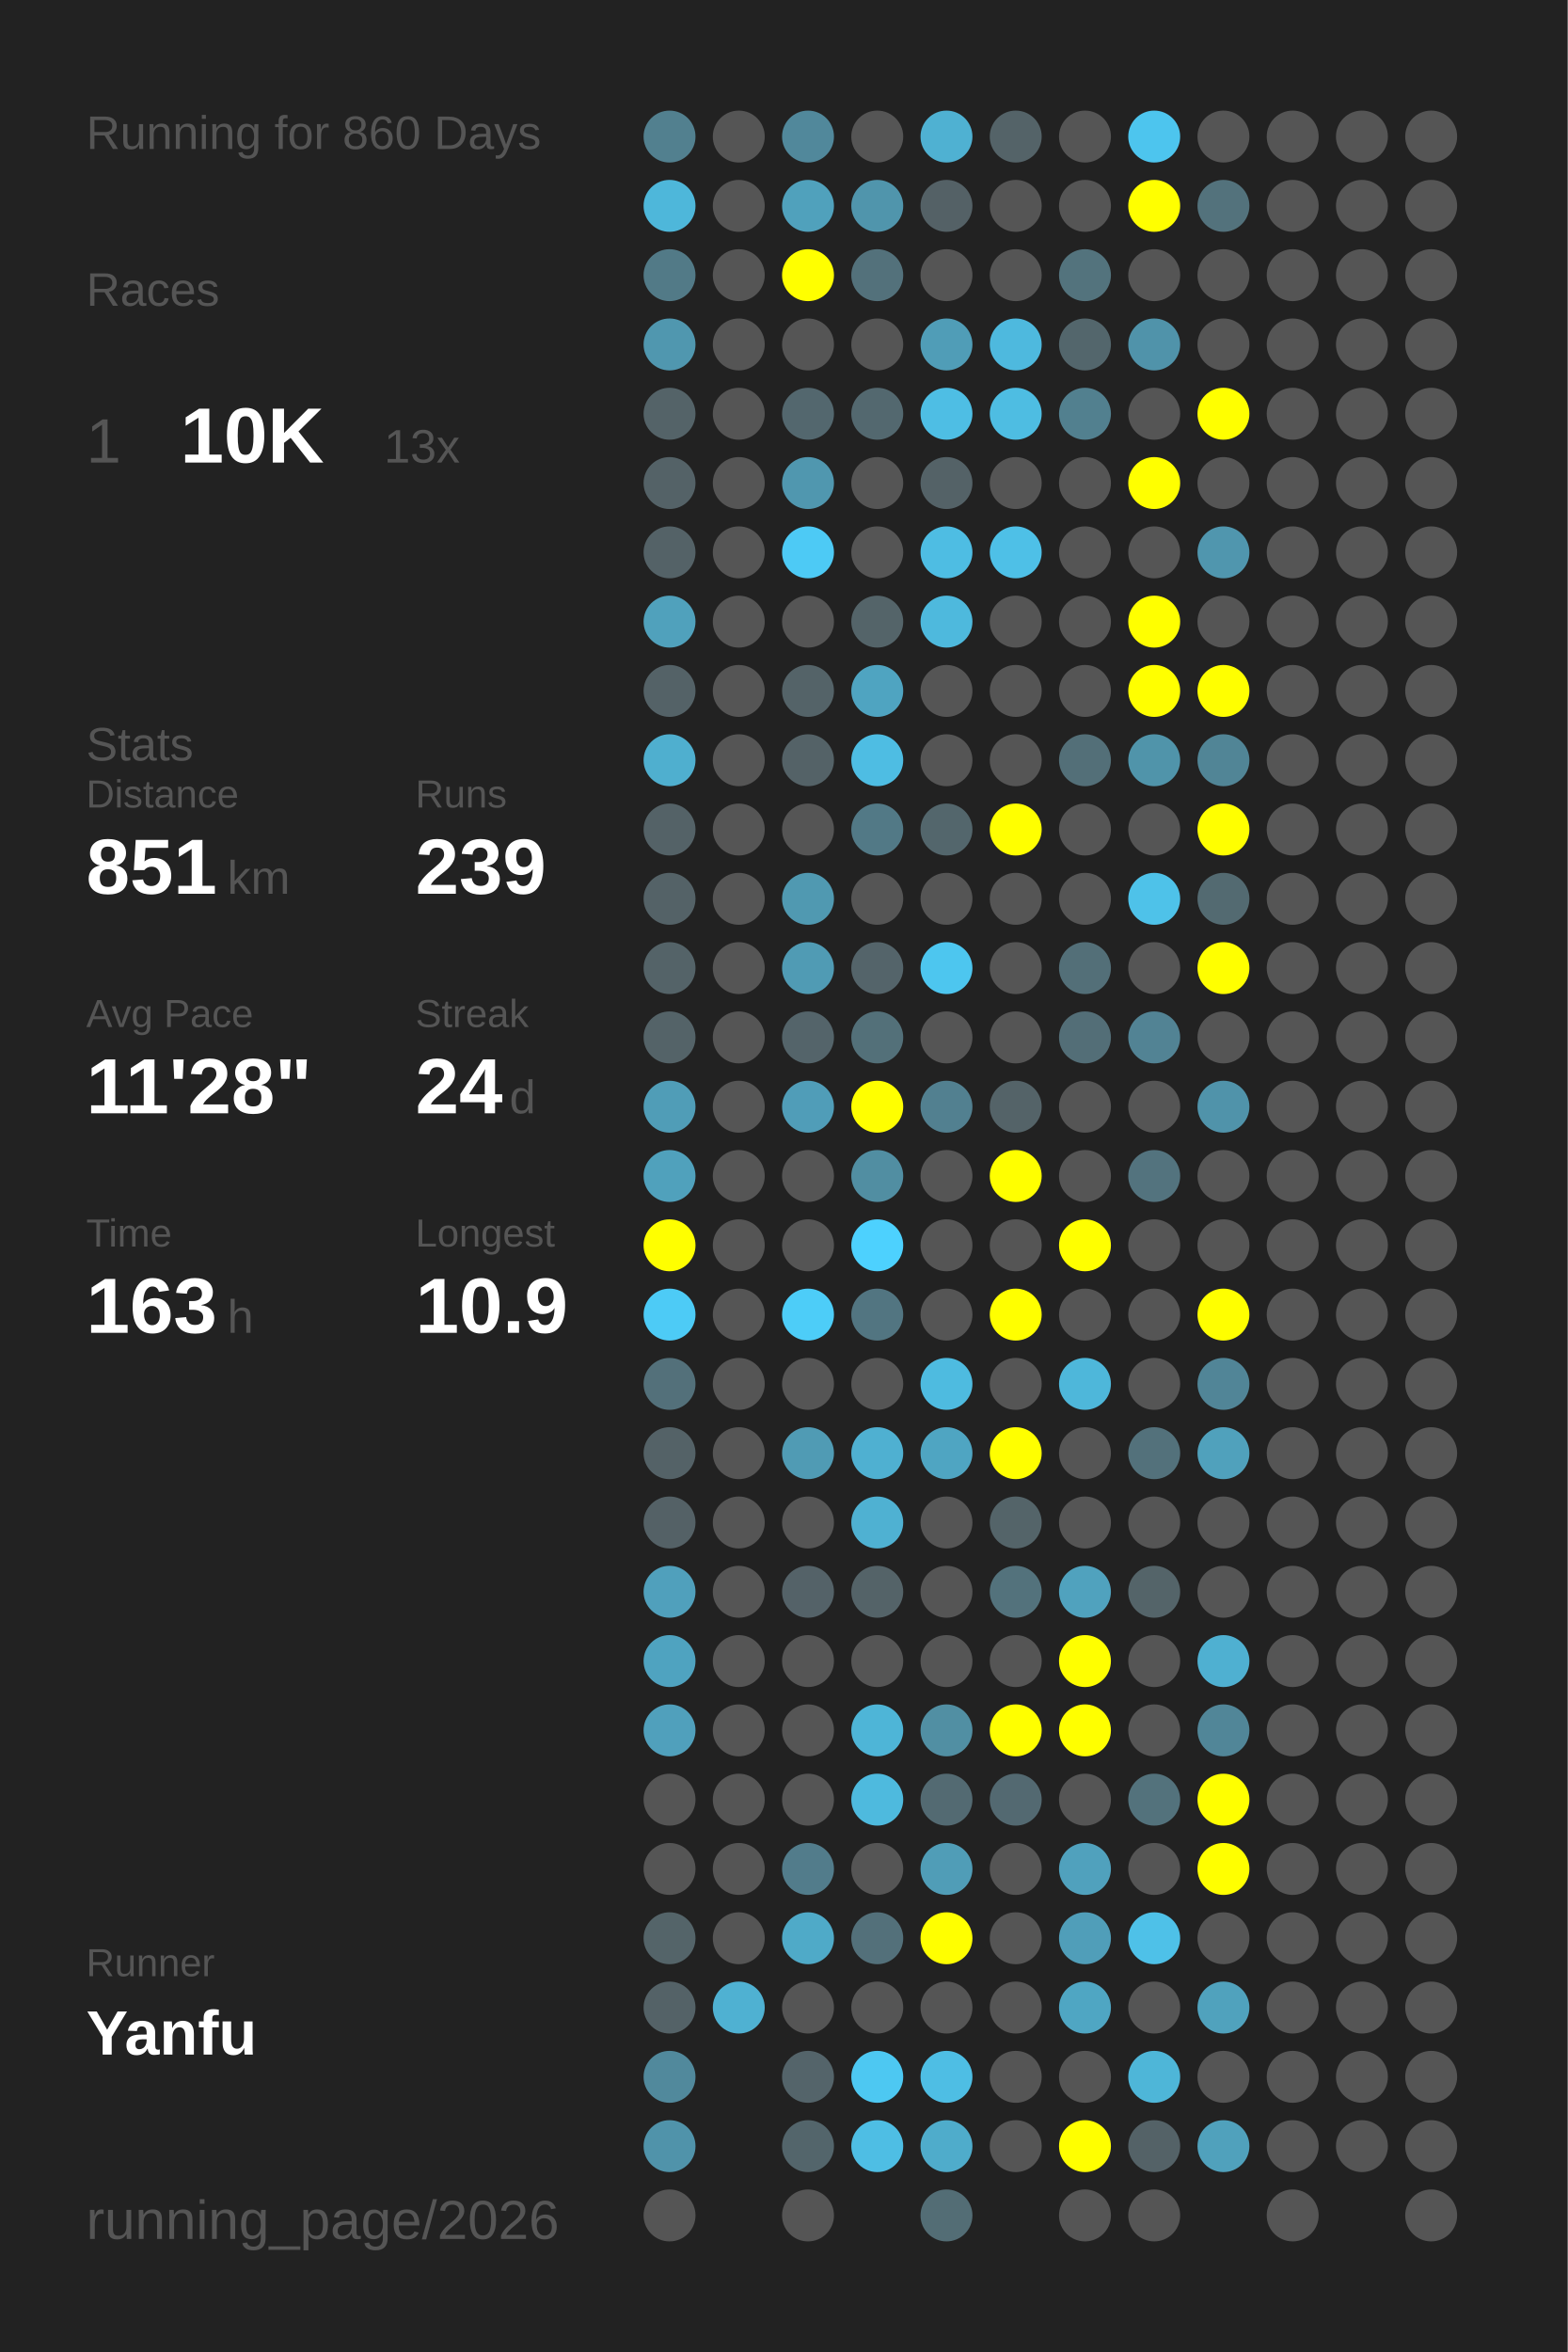
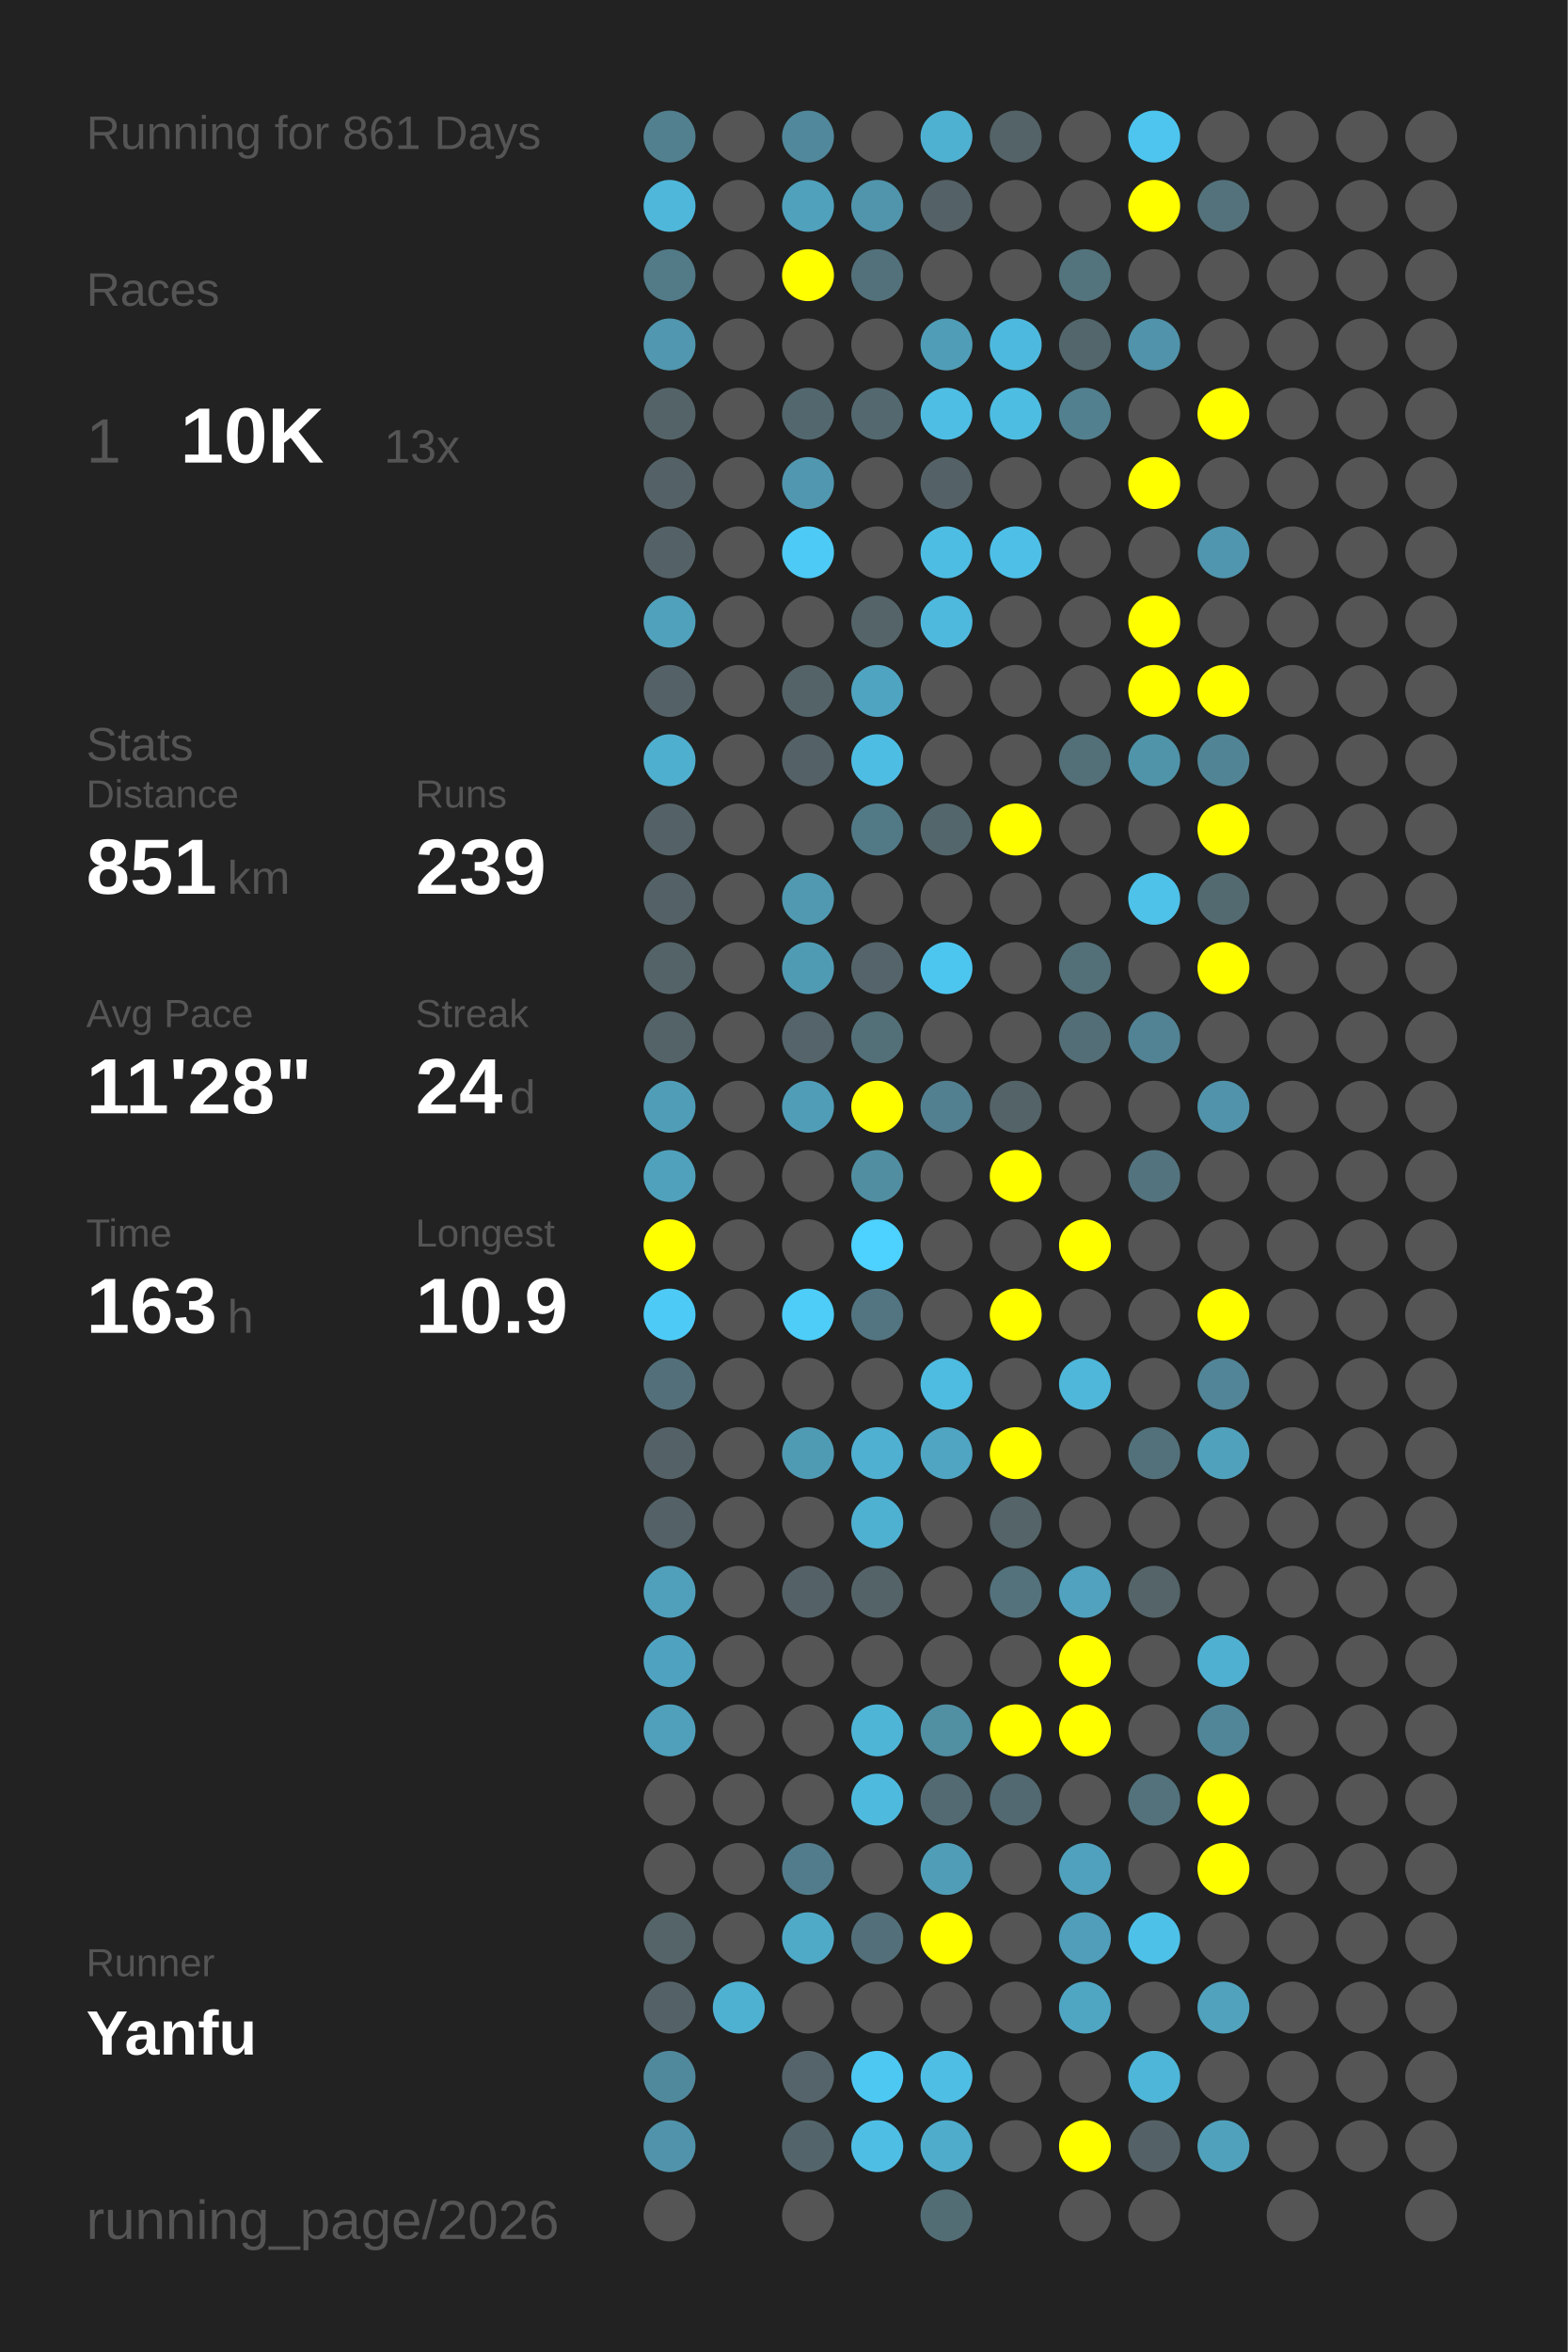
<svg xmlns="http://www.w3.org/2000/svg" baseProfile="full" height="300mm" version="1.1" viewBox="0,0,200,300" width="200mm">
  <defs />
  <rect fill="#222222" height="300" width="200" x="0" y="0" />
-   <text fill="#555555" style="font-size:6px; font-family:Arial;" x="11" y="19">Running for 860 Days</text>
+   <text fill="#555555" style="font-size:6px; font-family:Arial;" x="11" y="19">Running for 861 Days</text>
  <text fill="#555555" style="font-size:6px; font-family:Arial;" x="11" y="39">Races</text>
  <text fill="#555555" style="font-size:8px; font-family:Arial;" x="11" y="59">1</text>
  <text fill="#FFFFFF" style="font-size:10px; font-family:Arial; font-weight:bold;" x="23" y="59">10K</text>
  <text fill="#555555" style="font-size:6px; font-family:Arial;" x="49" y="59">13x</text>
  <text fill="#555555" style="font-size:6px; font-family:Arial;" x="11" y="97">Stats</text>
  <text fill="#555555" style="font-size:5px; font-family:Arial;" x="11" y="103">Distance</text>
  <text fill="#FFFFFF" style="font-size:10px; font-family:Arial; font-weight:bold;" x="11" y="114">851</text>
  <text fill="#555555" style="font-size:6px; font-family:Arial;" x="29" y="114">km</text>
  <text fill="#555555" style="font-size:5px; font-family:Arial;" x="53" y="103">Runs</text>
  <text fill="#FFFFFF" style="font-size:10px; font-family:Arial; font-weight:bold;" x="53" y="114">239</text>
  <text fill="#555555" style="font-size:5px; font-family:Arial;" x="11" y="131">Avg Pace</text>
  <text fill="#FFFFFF" style="font-size:10px; font-family:Arial; font-weight:bold;" x="11" y="142">11'28"</text>
  <text fill="#555555" style="font-size:5px; font-family:Arial;" x="53" y="131">Streak</text>
  <text fill="#FFFFFF" style="font-size:10px; font-family:Arial; font-weight:bold;" x="53" y="142">24</text>
  <text fill="#555555" style="font-size:6px; font-family:Arial;" x="65" y="142">d</text>
  <text fill="#555555" style="font-size:5px; font-family:Arial;" x="11" y="159">Time</text>
  <text fill="#FFFFFF" style="font-size:10px; font-family:Arial; font-weight:bold;" x="11" y="170">163</text>
  <text fill="#555555" style="font-size:6px; font-family:Arial;" x="29" y="170">h</text>
  <text fill="#555555" style="font-size:5px; font-family:Arial;" x="53" y="159">Longest</text>
  <text fill="#FFFFFF" style="font-size:10px; font-family:Arial; font-weight:bold;" x="53" y="170">10.9</text>
  <text fill="#555555" style="font-size:5px; font-family:Arial;" x="11" y="252.065">Runner</text>
  <text fill="#FFFFFF" style="font-size:8px; font-family:Arial; font-weight:bold;" x="11" y="262.065">Yanfu</text>
  <text fill="#555555" style="font-size:7px; font-family:Arial;" x="11" y="285.581">running_page/2026</text>
  <circle cx="85.417" cy="17.419" fill="#52808f" r="3.312" />
  <circle cx="85.417" cy="26.258" fill="#4eb7da" r="3.312" />
  <circle cx="85.417" cy="35.097" fill="#527a87" r="3.312" />
  <circle cx="85.417" cy="43.935" fill="#5097af" r="3.312" />
  <circle cx="85.417" cy="52.774" fill="#546368" r="3.312" />
  <circle cx="85.417" cy="61.613" fill="#546267" r="3.312" />
  <circle cx="85.417" cy="70.452" fill="#546267" r="3.312" />
  <circle cx="85.417" cy="79.29" fill="#50a1bc" r="3.312" />
  <circle cx="85.417" cy="88.129" fill="#546267" r="3.312" />
  <circle cx="85.417" cy="96.968" fill="#4fafcf" r="3.312" />
  <circle cx="85.417" cy="105.806" fill="#546267" r="3.312" />
  <circle cx="85.417" cy="114.645" fill="#546267" r="3.312" />
  <circle cx="85.417" cy="123.484" fill="#546368" r="3.312" />
  <circle cx="85.417" cy="132.323" fill="#546368" r="3.312" />
  <circle cx="85.417" cy="141.161" fill="#509db7" r="3.312" />
  <circle cx="85.417" cy="150" fill="#50a1bc" r="3.312" />
  <circle cx="85.417" cy="158.839" fill="#FFFF00" r="3.312" />
  <circle cx="85.417" cy="167.677" fill="#4dcbf6" r="3.312" />
  <circle cx="85.417" cy="176.516" fill="#53707a" r="3.312" />
  <circle cx="85.417" cy="185.355" fill="#546267" r="3.312" />
  <circle cx="85.417" cy="194.194" fill="#546166" r="3.312" />
  <circle cx="85.417" cy="203.032" fill="#50a0bc" r="3.312" />
  <circle cx="85.417" cy="211.871" fill="#4fa3c0" r="3.312" />
  <circle cx="85.417" cy="220.71" fill="#50a0bc" r="3.312" />
  <circle cx="85.417" cy="229.548" fill="#555555" r="3.312" />
  <circle cx="85.417" cy="238.387" fill="#555555" r="3.312" />
  <circle cx="85.417" cy="247.226" fill="#546469" r="3.312" />
  <circle cx="85.417" cy="256.065" fill="#546267" r="3.312" />
  <circle cx="85.417" cy="264.903" fill="#51899c" r="3.312" />
  <circle cx="85.417" cy="273.742" fill="#5093aa" r="3.312" />
  <circle cx="85.417" cy="282.581" fill="#555555" r="3.312" />
  <circle cx="94.25" cy="17.419" fill="#555555" r="3.312" />
  <circle cx="94.25" cy="26.258" fill="#555555" r="3.312" />
  <circle cx="94.25" cy="35.097" fill="#555555" r="3.312" />
  <circle cx="94.25" cy="43.935" fill="#555555" r="3.312" />
  <circle cx="94.25" cy="52.774" fill="#555555" r="3.312" />
  <circle cx="94.25" cy="61.613" fill="#555555" r="3.312" />
  <circle cx="94.25" cy="70.452" fill="#555555" r="3.312" />
  <circle cx="94.25" cy="79.29" fill="#555555" r="3.312" />
  <circle cx="94.25" cy="88.129" fill="#555555" r="3.312" />
  <circle cx="94.25" cy="96.968" fill="#555555" r="3.312" />
  <circle cx="94.25" cy="105.806" fill="#555555" r="3.312" />
  <circle cx="94.25" cy="114.645" fill="#555555" r="3.312" />
  <circle cx="94.25" cy="123.484" fill="#555555" r="3.312" />
  <circle cx="94.25" cy="132.323" fill="#555555" r="3.312" />
  <circle cx="94.25" cy="141.161" fill="#555555" r="3.312" />
  <circle cx="94.25" cy="150" fill="#555555" r="3.312" />
  <circle cx="94.25" cy="158.839" fill="#555555" r="3.312" />
  <circle cx="94.25" cy="167.677" fill="#555555" r="3.312" />
  <circle cx="94.25" cy="176.516" fill="#555555" r="3.312" />
  <circle cx="94.25" cy="185.355" fill="#555555" r="3.312" />
  <circle cx="94.25" cy="194.194" fill="#555555" r="3.312" />
  <circle cx="94.25" cy="203.032" fill="#555555" r="3.312" />
  <circle cx="94.25" cy="211.871" fill="#555555" r="3.312" />
  <circle cx="94.25" cy="220.71" fill="#555555" r="3.312" />
  <circle cx="94.25" cy="229.548" fill="#555555" r="3.312" />
  <circle cx="94.25" cy="238.387" fill="#555555" r="3.312" />
  <circle cx="94.25" cy="247.226" fill="#555555" r="3.312" />
  <circle cx="94.25" cy="256.065" fill="#4fb1d2" r="3.312" />
  <circle cx="103.083" cy="17.419" fill="#51889b" r="3.312" />
  <circle cx="103.083" cy="26.258" fill="#50a1bc" r="3.312" />
  <circle cx="103.083" cy="35.097" fill="#FFFF00" r="3.312" />
  <circle cx="103.083" cy="43.935" fill="#555555" r="3.312" />
  <circle cx="103.083" cy="52.774" fill="#53676e" r="3.312" />
  <circle cx="103.083" cy="61.613" fill="#5097af" r="3.312" />
  <circle cx="103.083" cy="70.452" fill="#4dcaf5" r="3.312" />
  <circle cx="103.083" cy="79.29" fill="#555555" r="3.312" />
  <circle cx="103.083" cy="88.129" fill="#546368" r="3.312" />
  <circle cx="103.083" cy="96.968" fill="#546267" r="3.312" />
  <circle cx="103.083" cy="105.806" fill="#555555" r="3.312" />
  <circle cx="103.083" cy="114.645" fill="#5099b1" r="3.312" />
  <circle cx="103.083" cy="123.484" fill="#509bb4" r="3.312" />
  <circle cx="103.083" cy="132.323" fill="#54646a" r="3.312" />
  <circle cx="103.083" cy="141.161" fill="#509db8" r="3.312" />
  <circle cx="103.083" cy="150" fill="#555555" r="3.312" />
  <circle cx="103.083" cy="158.839" fill="#555555" r="3.312" />
  <circle cx="103.083" cy="167.677" fill="#4dcdf8" r="3.312" />
  <circle cx="103.083" cy="176.516" fill="#555555" r="3.312" />
  <circle cx="103.083" cy="185.355" fill="#509bb4" r="3.312" />
  <circle cx="103.083" cy="194.194" fill="#555555" r="3.312" />
  <circle cx="103.083" cy="203.032" fill="#546268" r="3.312" />
  <circle cx="103.083" cy="211.871" fill="#555555" r="3.312" />
  <circle cx="103.083" cy="220.71" fill="#555555" r="3.312" />
  <circle cx="103.083" cy="229.548" fill="#555555" r="3.312" />
  <circle cx="103.083" cy="238.387" fill="#527c8b" r="3.312" />
  <circle cx="103.083" cy="247.226" fill="#4faac8" r="3.312" />
  <circle cx="103.083" cy="256.065" fill="#555555" r="3.312" />
  <circle cx="103.083" cy="264.903" fill="#54646a" r="3.312" />
  <circle cx="103.083" cy="273.742" fill="#53656b" r="3.312" />
  <circle cx="103.083" cy="282.581" fill="#555555" r="3.312" />
  <circle cx="111.917" cy="17.419" fill="#555555" r="3.312" />
  <circle cx="111.917" cy="26.258" fill="#5095ac" r="3.312" />
  <circle cx="111.917" cy="35.097" fill="#53717b" r="3.312" />
  <circle cx="111.917" cy="43.935" fill="#555555" r="3.312" />
  <circle cx="111.917" cy="52.774" fill="#53686f" r="3.312" />
  <circle cx="111.917" cy="61.613" fill="#555555" r="3.312" />
  <circle cx="111.917" cy="70.452" fill="#555555" r="3.312" />
  <circle cx="111.917" cy="79.29" fill="#546469" r="3.312" />
  <circle cx="111.917" cy="88.129" fill="#4fa4c1" r="3.312" />
  <circle cx="111.917" cy="96.968" fill="#4ebde3" r="3.312" />
  <circle cx="111.917" cy="105.806" fill="#527986" r="3.312" />
  <circle cx="111.917" cy="114.645" fill="#555555" r="3.312" />
  <circle cx="111.917" cy="123.484" fill="#54646a" r="3.312" />
  <circle cx="111.917" cy="132.323" fill="#537079" r="3.312" />
  <circle cx="111.917" cy="141.161" fill="#FFFF00" r="3.312" />
  <circle cx="111.917" cy="150" fill="#518ea2" r="3.312" />
  <circle cx="111.917" cy="158.839" fill="#4dd1fe" r="3.312" />
  <circle cx="111.917" cy="167.677" fill="#527581" r="3.312" />
  <circle cx="111.917" cy="176.516" fill="#555555" r="3.312" />
  <circle cx="111.917" cy="185.355" fill="#4fb0d1" r="3.312" />
  <circle cx="111.917" cy="194.194" fill="#4fb1d2" r="3.312" />
  <circle cx="111.917" cy="203.032" fill="#546368" r="3.312" />
  <circle cx="111.917" cy="211.871" fill="#555555" r="3.312" />
  <circle cx="111.917" cy="220.71" fill="#4eb5d7" r="3.312" />
  <circle cx="111.917" cy="229.548" fill="#4ebade" r="3.312" />
  <circle cx="111.917" cy="238.387" fill="#555555" r="3.312" />
  <circle cx="111.917" cy="247.226" fill="#53707a" r="3.312" />
  <circle cx="111.917" cy="256.065" fill="#555555" r="3.312" />
  <circle cx="111.917" cy="264.903" fill="#4dc8f2" r="3.312" />
  <circle cx="111.917" cy="273.742" fill="#4ebee4" r="3.312" />
  <circle cx="120.75" cy="17.419" fill="#4fb1d2" r="3.312" />
  <circle cx="120.75" cy="26.258" fill="#546166" r="3.312" />
  <circle cx="120.75" cy="35.097" fill="#555555" r="3.312" />
  <circle cx="120.75" cy="43.935" fill="#509db7" r="3.312" />
  <circle cx="120.75" cy="52.774" fill="#4ebee4" r="3.312" />
  <circle cx="120.75" cy="61.613" fill="#546267" r="3.312" />
  <circle cx="120.75" cy="70.452" fill="#4ebde3" r="3.312" />
  <circle cx="120.75" cy="79.29" fill="#4eb9dd" r="3.312" />
  <circle cx="120.75" cy="88.129" fill="#555555" r="3.312" />
  <circle cx="120.75" cy="96.968" fill="#555555" r="3.312" />
  <circle cx="120.75" cy="105.806" fill="#53666c" r="3.312" />
  <circle cx="120.75" cy="114.645" fill="#555555" r="3.312" />
  <circle cx="120.75" cy="123.484" fill="#4dc6ef" r="3.312" />
  <circle cx="120.75" cy="132.323" fill="#555555" r="3.312" />
  <circle cx="120.75" cy="141.161" fill="#528090" r="3.312" />
  <circle cx="120.75" cy="150" fill="#555555" r="3.312" />
  <circle cx="120.75" cy="158.839" fill="#555555" r="3.312" />
  <circle cx="120.75" cy="167.677" fill="#555555" r="3.312" />
  <circle cx="120.75" cy="176.516" fill="#4ebbe0" r="3.312" />
  <circle cx="120.75" cy="185.355" fill="#4fa5c2" r="3.312" />
  <circle cx="120.75" cy="194.194" fill="#555555" r="3.312" />
  <circle cx="120.75" cy="203.032" fill="#555555" r="3.312" />
  <circle cx="120.75" cy="211.871" fill="#555555" r="3.312" />
  <circle cx="120.75" cy="220.71" fill="#518fa3" r="3.312" />
  <circle cx="120.75" cy="229.548" fill="#536a72" r="3.312" />
  <circle cx="120.75" cy="238.387" fill="#509db7" r="3.312" />
  <circle cx="120.75" cy="247.226" fill="#FFFF00" r="3.312" />
  <circle cx="120.75" cy="256.065" fill="#555555" r="3.312" />
  <circle cx="120.75" cy="264.903" fill="#4ebee4" r="3.312" />
  <circle cx="120.75" cy="273.742" fill="#4faccb" r="3.312" />
  <circle cx="120.75" cy="282.581" fill="#536d75" r="3.312" />
  <circle cx="129.583" cy="17.419" fill="#546368" r="3.312" />
  <circle cx="129.583" cy="26.258" fill="#555555" r="3.312" />
  <circle cx="129.583" cy="35.097" fill="#555555" r="3.312" />
  <circle cx="129.583" cy="43.935" fill="#4eb9de" r="3.312" />
  <circle cx="129.583" cy="52.774" fill="#4ebde2" r="3.312" />
  <circle cx="129.583" cy="61.613" fill="#555555" r="3.312" />
  <circle cx="129.583" cy="70.452" fill="#4ec0e7" r="3.312" />
  <circle cx="129.583" cy="79.29" fill="#555555" r="3.312" />
  <circle cx="129.583" cy="88.129" fill="#555555" r="3.312" />
  <circle cx="129.583" cy="96.968" fill="#555555" r="3.312" />
  <circle cx="129.583" cy="105.806" fill="#FFFF00" r="3.312" />
  <circle cx="129.583" cy="114.645" fill="#555555" r="3.312" />
  <circle cx="129.583" cy="123.484" fill="#555555" r="3.312" />
  <circle cx="129.583" cy="132.323" fill="#555555" r="3.312" />
  <circle cx="129.583" cy="141.161" fill="#546368" r="3.312" />
  <circle cx="129.583" cy="150" fill="#FFFF00" r="3.312" />
  <circle cx="129.583" cy="158.839" fill="#555555" r="3.312" />
  <circle cx="129.583" cy="167.677" fill="#FFFF00" r="3.312" />
  <circle cx="129.583" cy="176.516" fill="#555555" r="3.312" />
  <circle cx="129.583" cy="185.355" fill="#FFFF00" r="3.312" />
  <circle cx="129.583" cy="194.194" fill="#546469" r="3.312" />
  <circle cx="129.583" cy="203.032" fill="#53727c" r="3.312" />
  <circle cx="129.583" cy="211.871" fill="#555555" r="3.312" />
  <circle cx="129.583" cy="220.71" fill="#FFFF00" r="3.312" />
  <circle cx="129.583" cy="229.548" fill="#536971" r="3.312" />
  <circle cx="129.583" cy="238.387" fill="#555555" r="3.312" />
  <circle cx="129.583" cy="247.226" fill="#555555" r="3.312" />
  <circle cx="129.583" cy="256.065" fill="#555555" r="3.312" />
  <circle cx="129.583" cy="264.903" fill="#555555" r="3.312" />
  <circle cx="129.583" cy="273.742" fill="#555555" r="3.312" />
  <circle cx="138.417" cy="17.419" fill="#555555" r="3.312" />
  <circle cx="138.417" cy="26.258" fill="#555555" r="3.312" />
  <circle cx="138.417" cy="35.097" fill="#53737d" r="3.312" />
  <circle cx="138.417" cy="43.935" fill="#53666c" r="3.312" />
  <circle cx="138.417" cy="52.774" fill="#52808f" r="3.312" />
  <circle cx="138.417" cy="61.613" fill="#555555" r="3.312" />
  <circle cx="138.417" cy="70.452" fill="#555555" r="3.312" />
  <circle cx="138.417" cy="79.29" fill="#555555" r="3.312" />
  <circle cx="138.417" cy="88.129" fill="#555555" r="3.312" />
  <circle cx="138.417" cy="96.968" fill="#536f78" r="3.312" />
  <circle cx="138.417" cy="105.806" fill="#555555" r="3.312" />
  <circle cx="138.417" cy="114.645" fill="#555555" r="3.312" />
  <circle cx="138.417" cy="123.484" fill="#536f78" r="3.312" />
  <circle cx="138.417" cy="132.323" fill="#536e77" r="3.312" />
  <circle cx="138.417" cy="141.161" fill="#555555" r="3.312" />
  <circle cx="138.417" cy="150" fill="#555555" r="3.312" />
  <circle cx="138.417" cy="158.839" fill="#FFFF00" r="3.312" />
  <circle cx="138.417" cy="167.677" fill="#555555" r="3.312" />
  <circle cx="138.417" cy="176.516" fill="#4eb7da" r="3.312" />
  <circle cx="138.417" cy="185.355" fill="#555555" r="3.312" />
  <circle cx="138.417" cy="194.194" fill="#555555" r="3.312" />
  <circle cx="138.417" cy="203.032" fill="#50a2be" r="3.312" />
  <circle cx="138.417" cy="211.871" fill="#FFFF00" r="3.312" />
  <circle cx="138.417" cy="220.71" fill="#FFFF00" r="3.312" />
  <circle cx="138.417" cy="229.548" fill="#555555" r="3.312" />
  <circle cx="138.417" cy="238.387" fill="#50a1bd" r="3.312" />
  <circle cx="138.417" cy="247.226" fill="#509eb9" r="3.312" />
  <circle cx="138.417" cy="256.065" fill="#4fa6c3" r="3.312" />
  <circle cx="138.417" cy="264.903" fill="#555555" r="3.312" />
  <circle cx="138.417" cy="273.742" fill="#FFFF00" r="3.312" />
  <circle cx="138.417" cy="282.581" fill="#555555" r="3.312" />
  <circle cx="147.25" cy="17.419" fill="#4dc5ee" r="3.312" />
  <circle cx="147.25" cy="26.258" fill="#FFFF00" r="3.312" />
  <circle cx="147.25" cy="35.097" fill="#555555" r="3.312" />
  <circle cx="147.25" cy="43.935" fill="#5093aa" r="3.312" />
  <circle cx="147.25" cy="52.774" fill="#555555" r="3.312" />
  <circle cx="147.25" cy="61.613" fill="#FFFF00" r="3.312" />
  <circle cx="147.25" cy="70.452" fill="#555555" r="3.312" />
  <circle cx="147.25" cy="79.29" fill="#FFFF00" r="3.312" />
  <circle cx="147.25" cy="88.129" fill="#FFFF00" r="3.312" />
  <circle cx="147.25" cy="96.968" fill="#5094aa" r="3.312" />
  <circle cx="147.25" cy="105.806" fill="#555555" r="3.312" />
  <circle cx="147.25" cy="114.645" fill="#4ec2e9" r="3.312" />
  <circle cx="147.25" cy="123.484" fill="#555555" r="3.312" />
  <circle cx="147.25" cy="132.323" fill="#528394" r="3.312" />
  <circle cx="147.25" cy="141.161" fill="#555555" r="3.312" />
  <circle cx="147.25" cy="150" fill="#53737e" r="3.312" />
  <circle cx="147.25" cy="158.839" fill="#555555" r="3.312" />
  <circle cx="147.25" cy="167.677" fill="#555555" r="3.312" />
  <circle cx="147.25" cy="176.516" fill="#555555" r="3.312" />
  <circle cx="147.25" cy="185.355" fill="#53717b" r="3.312" />
  <circle cx="147.25" cy="194.194" fill="#555555" r="3.312" />
  <circle cx="147.25" cy="203.032" fill="#546469" r="3.312" />
  <circle cx="147.25" cy="211.871" fill="#555555" r="3.312" />
  <circle cx="147.25" cy="220.71" fill="#555555" r="3.312" />
  <circle cx="147.25" cy="229.548" fill="#53727c" r="3.312" />
  <circle cx="147.25" cy="238.387" fill="#555555" r="3.312" />
  <circle cx="147.25" cy="247.226" fill="#4ec1e8" r="3.312" />
  <circle cx="147.25" cy="256.065" fill="#555555" r="3.312" />
  <circle cx="147.25" cy="264.903" fill="#4eb6d8" r="3.312" />
  <circle cx="147.25" cy="273.742" fill="#546267" r="3.312" />
  <circle cx="147.25" cy="282.581" fill="#555555" r="3.312" />
  <circle cx="156.083" cy="17.419" fill="#555555" r="3.312" />
  <circle cx="156.083" cy="26.258" fill="#53727c" r="3.312" />
  <circle cx="156.083" cy="35.097" fill="#555555" r="3.312" />
  <circle cx="156.083" cy="43.935" fill="#555555" r="3.312" />
  <circle cx="156.083" cy="52.774" fill="#FFFF00" r="3.312" />
  <circle cx="156.083" cy="61.613" fill="#555555" r="3.312" />
  <circle cx="156.083" cy="70.452" fill="#5096ae" r="3.312" />
  <circle cx="156.083" cy="79.29" fill="#555555" r="3.312" />
  <circle cx="156.083" cy="88.129" fill="#FFFF00" r="3.312" />
  <circle cx="156.083" cy="96.968" fill="#518596" r="3.312" />
  <circle cx="156.083" cy="105.806" fill="#FFFF00" r="3.312" />
  <circle cx="156.083" cy="114.645" fill="#536a71" r="3.312" />
  <circle cx="156.083" cy="123.484" fill="#FFFF00" r="3.312" />
  <circle cx="156.083" cy="132.323" fill="#555555" r="3.312" />
  <circle cx="156.083" cy="141.161" fill="#5093aa" r="3.312" />
  <circle cx="156.083" cy="150" fill="#555555" r="3.312" />
  <circle cx="156.083" cy="158.839" fill="#555555" r="3.312" />
  <circle cx="156.083" cy="167.677" fill="#FFFF00" r="3.312" />
  <circle cx="156.083" cy="176.516" fill="#518597" r="3.312" />
  <circle cx="156.083" cy="185.355" fill="#50a1bc" r="3.312" />
  <circle cx="156.083" cy="194.194" fill="#555555" r="3.312" />
  <circle cx="156.083" cy="203.032" fill="#555555" r="3.312" />
  <circle cx="156.083" cy="211.871" fill="#4fb0d1" r="3.312" />
  <circle cx="156.083" cy="220.71" fill="#518698" r="3.312" />
  <circle cx="156.083" cy="229.548" fill="#FFFF00" r="3.312" />
  <circle cx="156.083" cy="238.387" fill="#FFFF00" r="3.312" />
  <circle cx="156.083" cy="247.226" fill="#555555" r="3.312" />
  <circle cx="156.083" cy="256.065" fill="#50a2bd" r="3.312" />
  <circle cx="156.083" cy="264.903" fill="#555555" r="3.312" />
  <circle cx="156.083" cy="273.742" fill="#50a1bc" r="3.312" />
  <circle cx="164.917" cy="17.419" fill="#555555" r="3.312" />
  <circle cx="164.917" cy="26.258" fill="#555555" r="3.312" />
  <circle cx="164.917" cy="35.097" fill="#555555" r="3.312" />
  <circle cx="164.917" cy="43.935" fill="#555555" r="3.312" />
  <circle cx="164.917" cy="52.774" fill="#555555" r="3.312" />
  <circle cx="164.917" cy="61.613" fill="#555555" r="3.312" />
  <circle cx="164.917" cy="70.452" fill="#555555" r="3.312" />
  <circle cx="164.917" cy="79.29" fill="#555555" r="3.312" />
  <circle cx="164.917" cy="88.129" fill="#555555" r="3.312" />
  <circle cx="164.917" cy="96.968" fill="#555555" r="3.312" />
  <circle cx="164.917" cy="105.806" fill="#555555" r="3.312" />
  <circle cx="164.917" cy="114.645" fill="#555555" r="3.312" />
  <circle cx="164.917" cy="123.484" fill="#555555" r="3.312" />
  <circle cx="164.917" cy="132.323" fill="#555555" r="3.312" />
  <circle cx="164.917" cy="141.161" fill="#555555" r="3.312" />
  <circle cx="164.917" cy="150" fill="#555555" r="3.312" />
  <circle cx="164.917" cy="158.839" fill="#555555" r="3.312" />
  <circle cx="164.917" cy="167.677" fill="#555555" r="3.312" />
  <circle cx="164.917" cy="176.516" fill="#555555" r="3.312" />
  <circle cx="164.917" cy="185.355" fill="#555555" r="3.312" />
  <circle cx="164.917" cy="194.194" fill="#555555" r="3.312" />
  <circle cx="164.917" cy="203.032" fill="#555555" r="3.312" />
  <circle cx="164.917" cy="211.871" fill="#555555" r="3.312" />
  <circle cx="164.917" cy="220.71" fill="#555555" r="3.312" />
  <circle cx="164.917" cy="229.548" fill="#555555" r="3.312" />
  <circle cx="164.917" cy="238.387" fill="#555555" r="3.312" />
  <circle cx="164.917" cy="247.226" fill="#555555" r="3.312" />
  <circle cx="164.917" cy="256.065" fill="#555555" r="3.312" />
  <circle cx="164.917" cy="264.903" fill="#555555" r="3.312" />
  <circle cx="164.917" cy="273.742" fill="#555555" r="3.312" />
  <circle cx="164.917" cy="282.581" fill="#555555" r="3.312" />
  <circle cx="173.75" cy="17.419" fill="#555555" r="3.312" />
  <circle cx="173.75" cy="26.258" fill="#555555" r="3.312" />
  <circle cx="173.75" cy="35.097" fill="#555555" r="3.312" />
  <circle cx="173.75" cy="43.935" fill="#555555" r="3.312" />
  <circle cx="173.75" cy="52.774" fill="#555555" r="3.312" />
  <circle cx="173.75" cy="61.613" fill="#555555" r="3.312" />
  <circle cx="173.75" cy="70.452" fill="#555555" r="3.312" />
  <circle cx="173.75" cy="79.29" fill="#555555" r="3.312" />
  <circle cx="173.75" cy="88.129" fill="#555555" r="3.312" />
  <circle cx="173.75" cy="96.968" fill="#555555" r="3.312" />
  <circle cx="173.75" cy="105.806" fill="#555555" r="3.312" />
  <circle cx="173.75" cy="114.645" fill="#555555" r="3.312" />
  <circle cx="173.75" cy="123.484" fill="#555555" r="3.312" />
  <circle cx="173.75" cy="132.323" fill="#555555" r="3.312" />
  <circle cx="173.75" cy="141.161" fill="#555555" r="3.312" />
  <circle cx="173.75" cy="150" fill="#555555" r="3.312" />
  <circle cx="173.75" cy="158.839" fill="#555555" r="3.312" />
  <circle cx="173.75" cy="167.677" fill="#555555" r="3.312" />
  <circle cx="173.75" cy="176.516" fill="#555555" r="3.312" />
  <circle cx="173.75" cy="185.355" fill="#555555" r="3.312" />
  <circle cx="173.75" cy="194.194" fill="#555555" r="3.312" />
  <circle cx="173.75" cy="203.032" fill="#555555" r="3.312" />
  <circle cx="173.75" cy="211.871" fill="#555555" r="3.312" />
  <circle cx="173.75" cy="220.71" fill="#555555" r="3.312" />
  <circle cx="173.75" cy="229.548" fill="#555555" r="3.312" />
  <circle cx="173.75" cy="238.387" fill="#555555" r="3.312" />
  <circle cx="173.75" cy="247.226" fill="#555555" r="3.312" />
  <circle cx="173.75" cy="256.065" fill="#555555" r="3.312" />
  <circle cx="173.75" cy="264.903" fill="#555555" r="3.312" />
  <circle cx="173.75" cy="273.742" fill="#555555" r="3.312" />
  <circle cx="182.583" cy="17.419" fill="#555555" r="3.312" />
  <circle cx="182.583" cy="26.258" fill="#555555" r="3.312" />
  <circle cx="182.583" cy="35.097" fill="#555555" r="3.312" />
  <circle cx="182.583" cy="43.935" fill="#555555" r="3.312" />
  <circle cx="182.583" cy="52.774" fill="#555555" r="3.312" />
  <circle cx="182.583" cy="61.613" fill="#555555" r="3.312" />
  <circle cx="182.583" cy="70.452" fill="#555555" r="3.312" />
  <circle cx="182.583" cy="79.29" fill="#555555" r="3.312" />
  <circle cx="182.583" cy="88.129" fill="#555555" r="3.312" />
  <circle cx="182.583" cy="96.968" fill="#555555" r="3.312" />
  <circle cx="182.583" cy="105.806" fill="#555555" r="3.312" />
  <circle cx="182.583" cy="114.645" fill="#555555" r="3.312" />
  <circle cx="182.583" cy="123.484" fill="#555555" r="3.312" />
  <circle cx="182.583" cy="132.323" fill="#555555" r="3.312" />
  <circle cx="182.583" cy="141.161" fill="#555555" r="3.312" />
  <circle cx="182.583" cy="150" fill="#555555" r="3.312" />
  <circle cx="182.583" cy="158.839" fill="#555555" r="3.312" />
  <circle cx="182.583" cy="167.677" fill="#555555" r="3.312" />
  <circle cx="182.583" cy="176.516" fill="#555555" r="3.312" />
  <circle cx="182.583" cy="185.355" fill="#555555" r="3.312" />
  <circle cx="182.583" cy="194.194" fill="#555555" r="3.312" />
  <circle cx="182.583" cy="203.032" fill="#555555" r="3.312" />
  <circle cx="182.583" cy="211.871" fill="#555555" r="3.312" />
  <circle cx="182.583" cy="220.71" fill="#555555" r="3.312" />
  <circle cx="182.583" cy="229.548" fill="#555555" r="3.312" />
  <circle cx="182.583" cy="238.387" fill="#555555" r="3.312" />
  <circle cx="182.583" cy="247.226" fill="#555555" r="3.312" />
  <circle cx="182.583" cy="256.065" fill="#555555" r="3.312" />
  <circle cx="182.583" cy="264.903" fill="#555555" r="3.312" />
  <circle cx="182.583" cy="273.742" fill="#555555" r="3.312" />
  <circle cx="182.583" cy="282.581" fill="#555555" r="3.312" />
</svg>
